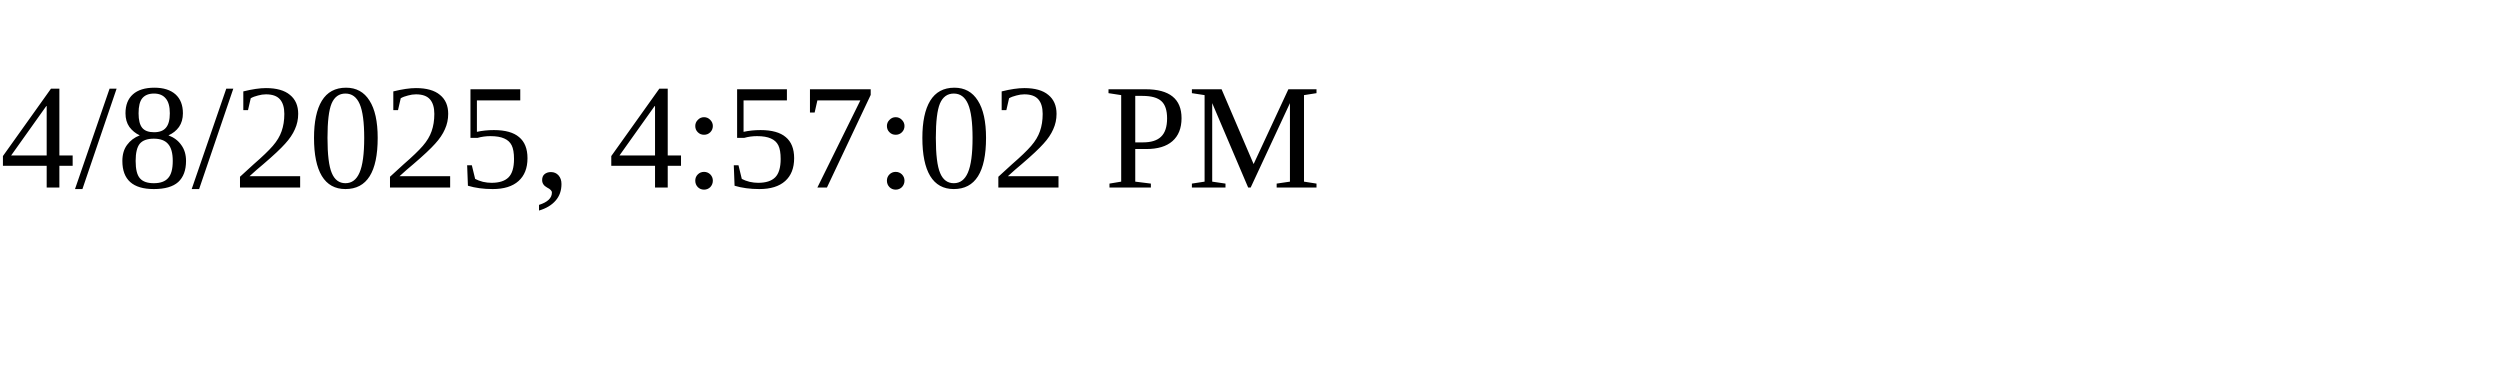
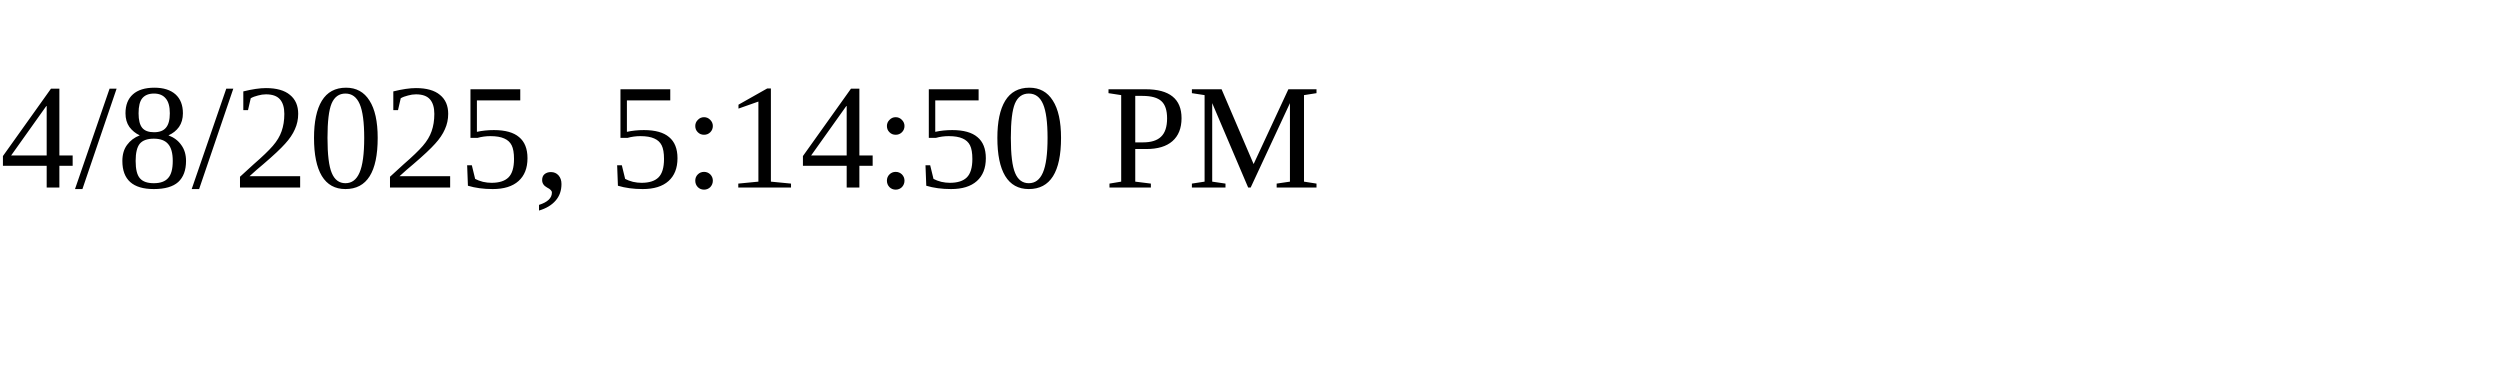
<svg xmlns="http://www.w3.org/2000/svg" height="30" width="200">
-   <text x="0" y="15">4/8/2025, 4:57:02 PM</text>
+   <text x="0" y="15">4/8/2025, 5:14:50 PM</text>
</svg>
